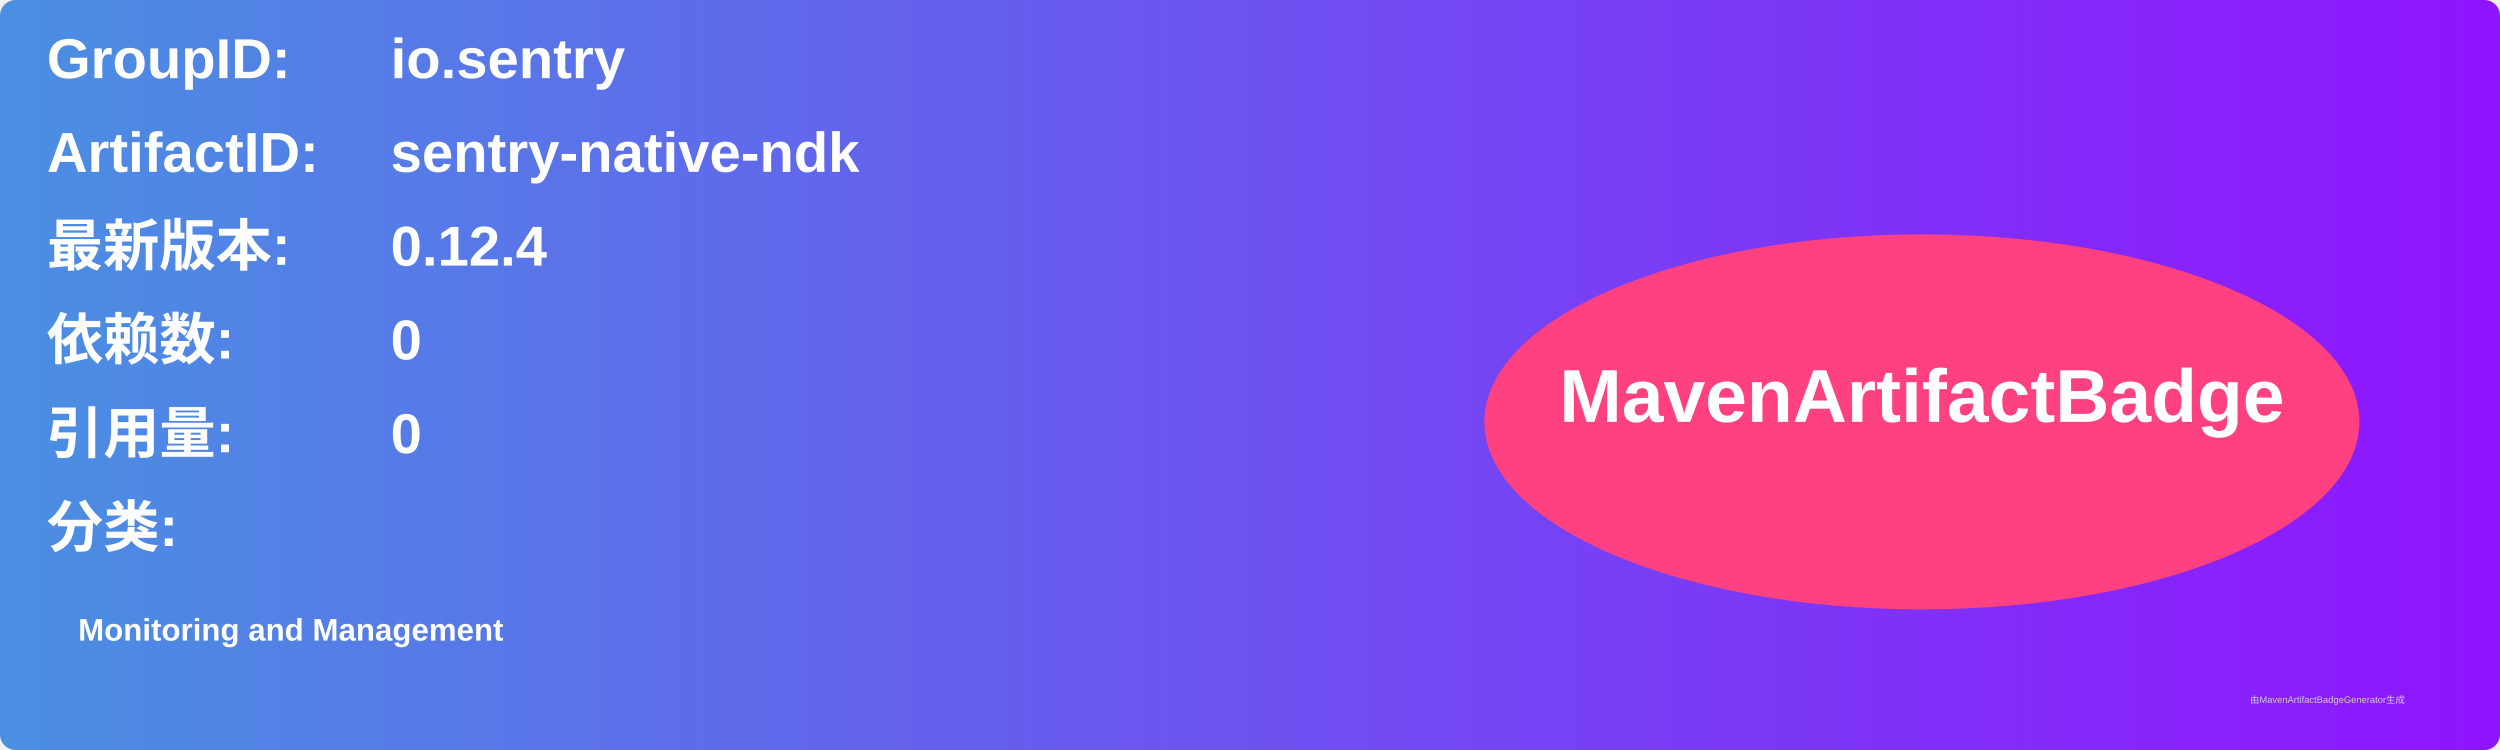
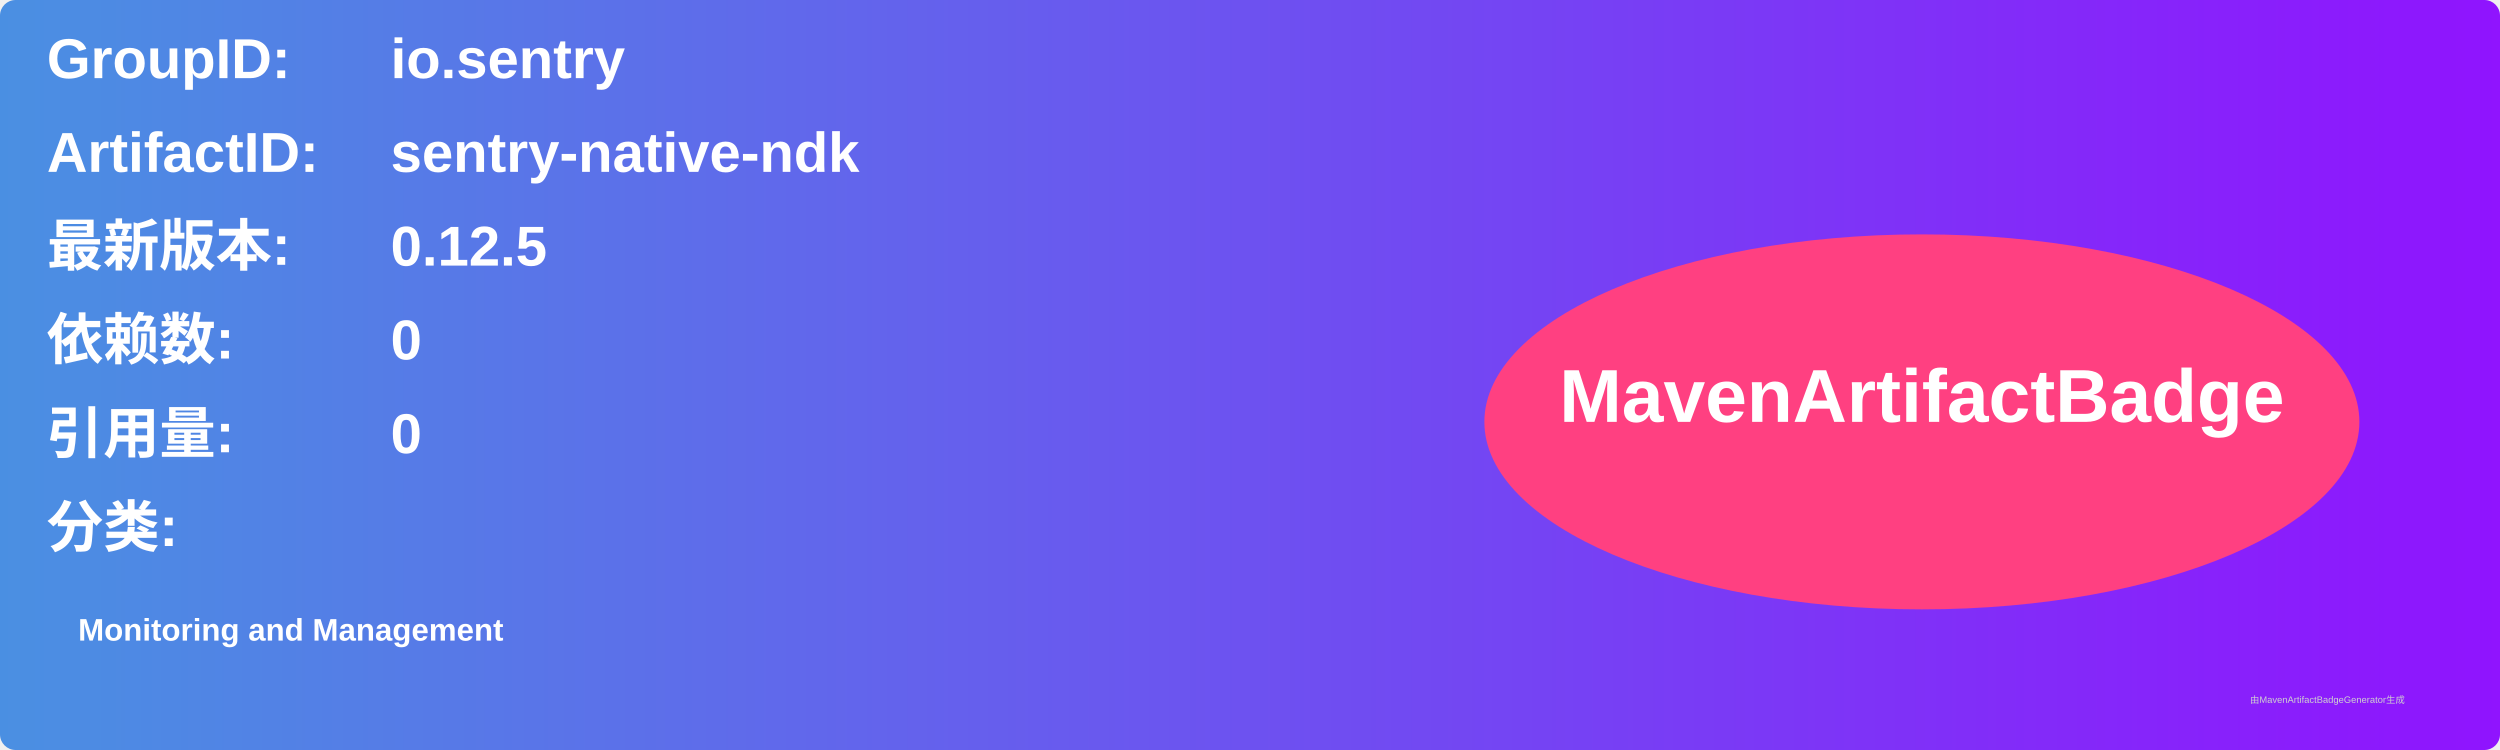
<svg xmlns="http://www.w3.org/2000/svg" width="800" height="240" viewBox="0 0 800 240">
  <linearGradient id="grad" x1="0%" y1="0%" x2="100%" y2="0%">
    <stop offset="0%" stop-color="#4a90e2" />
    <stop offset="100%" stop-color="#9013fe" />
  </linearGradient>
  <rect width="100%" height="100%" rx="5" ry="5" fill="url(#grad)" />
  <g transform="translate(15, 15)">
    <text x="0" y="10" font-family="Arial" font-size="18" fill="white" font-weight="bold" width="260">GroupID:</text>
    <text x="110" y="10" font-family="Arial" font-size="18" fill="white" font-weight="bold" width="460">io.sentry</text>
    <text x="0" y="40" font-family="Arial" font-size="18" fill="white" font-weight="bold" width="260">ArtifactID:</text>
    <text x="110" y="40" font-family="Arial" font-size="18" fill="white" font-weight="bold" width="460">sentry-native-ndk</text>
    <text x="0" y="70" font-family="Arial" font-size="18" fill="white" font-weight="bold">最新版本:</text>
    <text x="110" y="70" font-family="Arial" font-size="18" fill="white" font-weight="bold">
-       <tspan font-weight="bold">0.12.4</tspan>
+       <tspan font-weight="bold">0.12.5</tspan>
    </text>
    <text x="0" y="100" font-family="Arial" font-size="18" fill="white" font-weight="bold">依赖数: </text>
    <text x="110" y="100" font-family="Arial" font-size="18" fill="white">
      <tspan font-weight="bold">0</tspan>
    </text>
    <text x="0" y="130" font-family="Arial" font-size="18" fill="white" font-weight="bold">引用量: </text>
    <text x="110" y="130" font-family="Arial" font-size="18" fill="white">
      <tspan font-weight="bold">0</tspan>
    </text>
    <text x="0" y="160" font-family="Arial" font-size="18" fill="white" font-weight="bold">分类:</text>
    <text x="10" y="190" font-family="Arial" font-size="10" fill="white">
      <tspan font-weight="bold">Monitoring and Management</tspan>
    </text>
    <ellipse cx="600" cy="120" rx="140" ry="60" fill="#ff4081" />
    <text x="600" y="120" text-anchor="middle" font-family="Arial" font-size="24" fill="white" font-weight="bold">MavenArtifactBadge</text>
  </g>
  <text x="720" y="225" font-family="Arial" font-size="3" fill="#d0d0d0">由MavenArtifactBadgeGenerator生成</text>
</svg>
